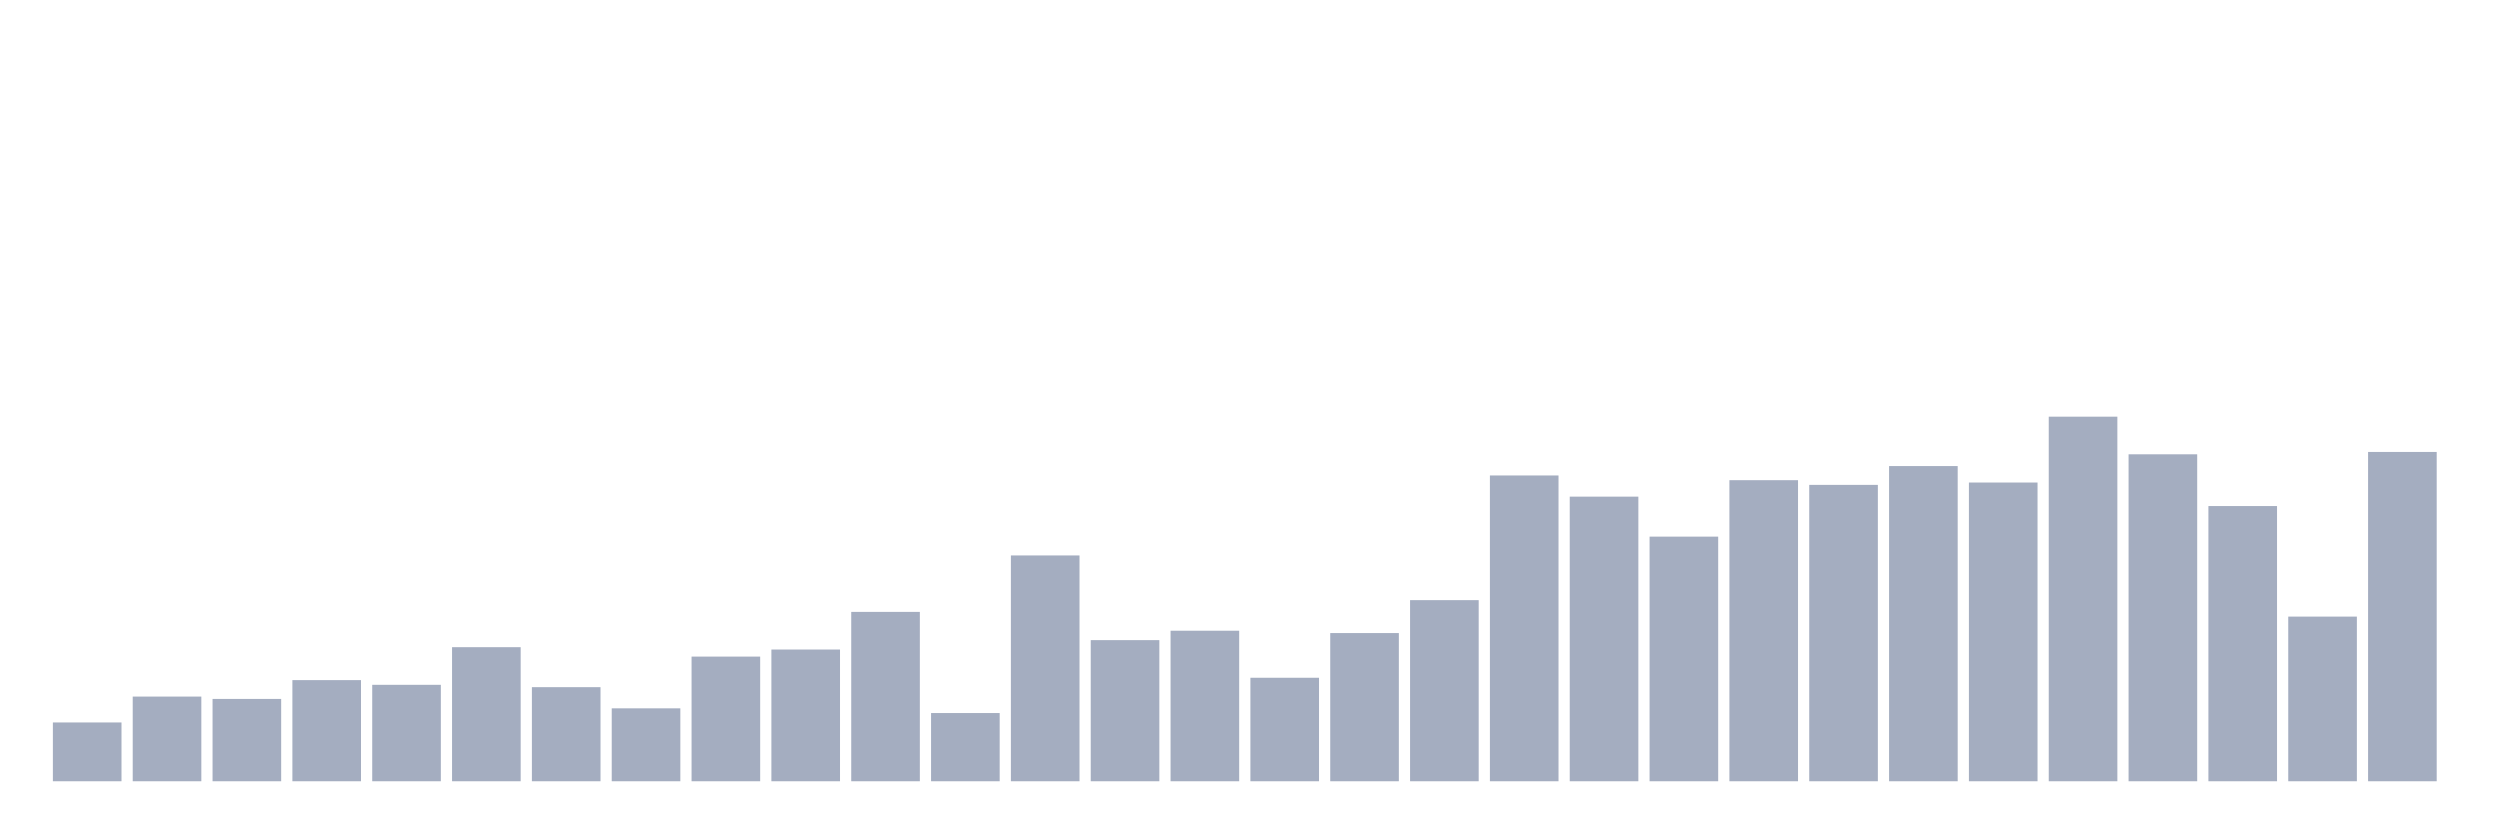
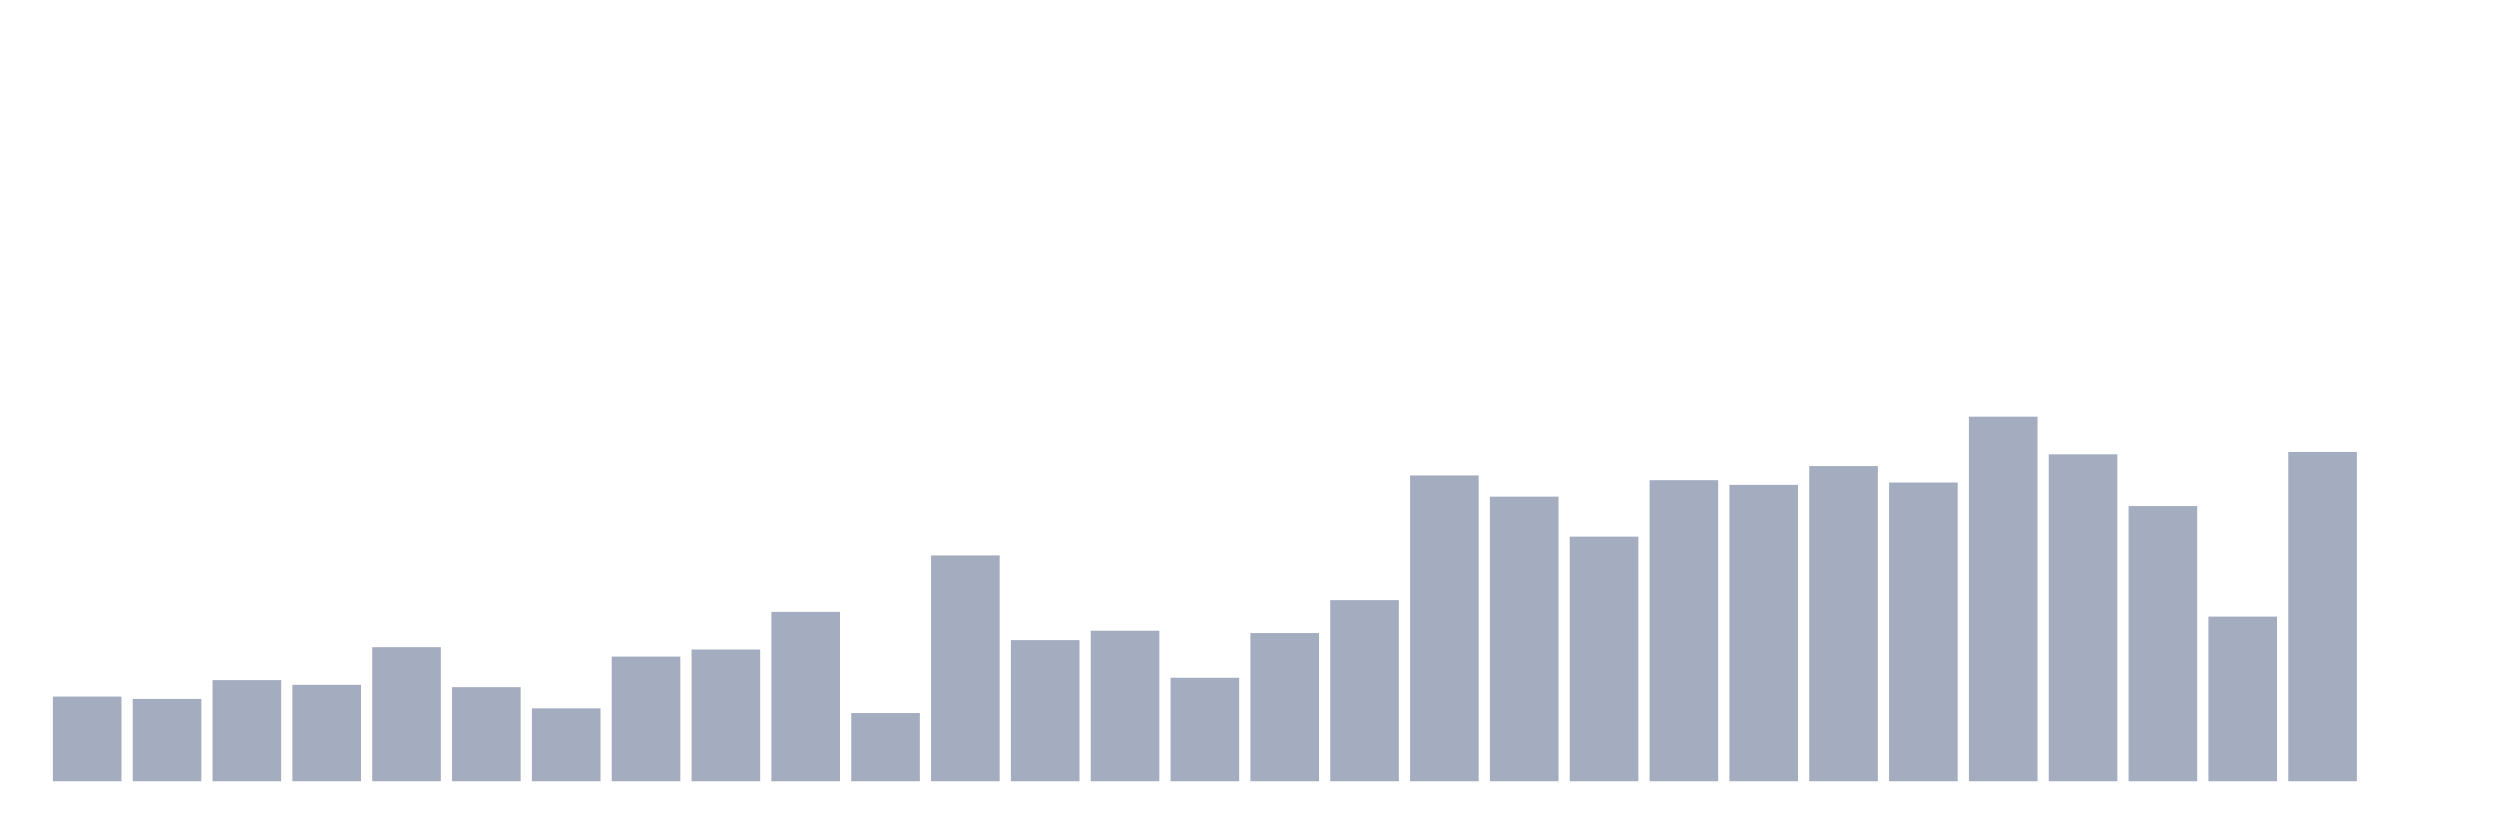
<svg xmlns="http://www.w3.org/2000/svg" viewBox="0 0 480 160">
  <g transform="translate(10,10)">
-     <rect class="bar" x="0.153" width="13.175" y="128.71" height="11.29" fill="rgb(164,173,192)" />
-     <rect class="bar" x="15.482" width="13.175" y="123.742" height="16.258" fill="rgb(164,173,192)" />
-     <rect class="bar" x="30.81" width="13.175" y="124.194" height="15.806" fill="rgb(164,173,192)" />
-     <rect class="bar" x="46.138" width="13.175" y="120.581" height="19.419" fill="rgb(164,173,192)" />
-     <rect class="bar" x="61.466" width="13.175" y="121.484" height="18.516" fill="rgb(164,173,192)" />
-     <rect class="bar" x="76.794" width="13.175" y="114.258" height="25.742" fill="rgb(164,173,192)" />
-     <rect class="bar" x="92.123" width="13.175" y="121.935" height="18.065" fill="rgb(164,173,192)" />
-     <rect class="bar" x="107.451" width="13.175" y="126" height="14" fill="rgb(164,173,192)" />
-     <rect class="bar" x="122.779" width="13.175" y="116.065" height="23.935" fill="rgb(164,173,192)" />
-     <rect class="bar" x="138.107" width="13.175" y="114.71" height="25.29" fill="rgb(164,173,192)" />
-     <rect class="bar" x="153.436" width="13.175" y="107.484" height="32.516" fill="rgb(164,173,192)" />
-     <rect class="bar" x="168.764" width="13.175" y="126.903" height="13.097" fill="rgb(164,173,192)" />
-     <rect class="bar" x="184.092" width="13.175" y="96.645" height="43.355" fill="rgb(164,173,192)" />
-     <rect class="bar" x="199.42" width="13.175" y="112.903" height="27.097" fill="rgb(164,173,192)" />
-     <rect class="bar" x="214.748" width="13.175" y="111.097" height="28.903" fill="rgb(164,173,192)" />
-     <rect class="bar" x="230.077" width="13.175" y="120.129" height="19.871" fill="rgb(164,173,192)" />
-     <rect class="bar" x="245.405" width="13.175" y="111.548" height="28.452" fill="rgb(164,173,192)" />
-     <rect class="bar" x="260.733" width="13.175" y="105.226" height="34.774" fill="rgb(164,173,192)" />
-     <rect class="bar" x="276.061" width="13.175" y="81.29" height="58.71" fill="rgb(164,173,192)" />
-     <rect class="bar" x="291.39" width="13.175" y="85.355" height="54.645" fill="rgb(164,173,192)" />
-     <rect class="bar" x="306.718" width="13.175" y="93.032" height="46.968" fill="rgb(164,173,192)" />
-     <rect class="bar" x="322.046" width="13.175" y="82.194" height="57.806" fill="rgb(164,173,192)" />
-     <rect class="bar" x="337.374" width="13.175" y="83.097" height="56.903" fill="rgb(164,173,192)" />
-     <rect class="bar" x="352.702" width="13.175" y="79.484" height="60.516" fill="rgb(164,173,192)" />
-     <rect class="bar" x="368.031" width="13.175" y="82.645" height="57.355" fill="rgb(164,173,192)" />
-     <rect class="bar" x="383.359" width="13.175" y="70" height="70" fill="rgb(164,173,192)" />
-     <rect class="bar" x="398.687" width="13.175" y="77.226" height="62.774" fill="rgb(164,173,192)" />
-     <rect class="bar" x="414.015" width="13.175" y="87.161" height="52.839" fill="rgb(164,173,192)" />
-     <rect class="bar" x="429.344" width="13.175" y="108.387" height="31.613" fill="rgb(164,173,192)" />
-     <rect class="bar" x="444.672" width="13.175" y="76.774" height="63.226" fill="rgb(164,173,192)" />
+     <rect class="bar" x="0.153" width="13.175" y="123.742" height="16.258" fill="rgb(164,173,192)" />
+     <rect class="bar" x="15.482" width="13.175" y="124.194" height="15.806" fill="rgb(164,173,192)" />
+     <rect class="bar" x="30.81" width="13.175" y="120.581" height="19.419" fill="rgb(164,173,192)" />
+     <rect class="bar" x="46.138" width="13.175" y="121.484" height="18.516" fill="rgb(164,173,192)" />
+     <rect class="bar" x="61.466" width="13.175" y="114.258" height="25.742" fill="rgb(164,173,192)" />
+     <rect class="bar" x="76.794" width="13.175" y="121.935" height="18.065" fill="rgb(164,173,192)" />
+     <rect class="bar" x="92.123" width="13.175" y="126" height="14" fill="rgb(164,173,192)" />
+     <rect class="bar" x="107.451" width="13.175" y="116.065" height="23.935" fill="rgb(164,173,192)" />
+     <rect class="bar" x="122.779" width="13.175" y="114.71" height="25.29" fill="rgb(164,173,192)" />
+     <rect class="bar" x="138.107" width="13.175" y="107.484" height="32.516" fill="rgb(164,173,192)" />
+     <rect class="bar" x="153.436" width="13.175" y="126.903" height="13.097" fill="rgb(164,173,192)" />
+     <rect class="bar" x="168.764" width="13.175" y="96.645" height="43.355" fill="rgb(164,173,192)" />
+     <rect class="bar" x="184.092" width="13.175" y="112.903" height="27.097" fill="rgb(164,173,192)" />
+     <rect class="bar" x="199.42" width="13.175" y="111.097" height="28.903" fill="rgb(164,173,192)" />
+     <rect class="bar" x="214.748" width="13.175" y="120.129" height="19.871" fill="rgb(164,173,192)" />
+     <rect class="bar" x="230.077" width="13.175" y="111.548" height="28.452" fill="rgb(164,173,192)" />
+     <rect class="bar" x="245.405" width="13.175" y="105.226" height="34.774" fill="rgb(164,173,192)" />
+     <rect class="bar" x="260.733" width="13.175" y="81.29" height="58.71" fill="rgb(164,173,192)" />
+     <rect class="bar" x="276.061" width="13.175" y="85.355" height="54.645" fill="rgb(164,173,192)" />
+     <rect class="bar" x="291.39" width="13.175" y="93.032" height="46.968" fill="rgb(164,173,192)" />
+     <rect class="bar" x="306.718" width="13.175" y="82.194" height="57.806" fill="rgb(164,173,192)" />
+     <rect class="bar" x="322.046" width="13.175" y="83.097" height="56.903" fill="rgb(164,173,192)" />
+     <rect class="bar" x="337.374" width="13.175" y="79.484" height="60.516" fill="rgb(164,173,192)" />
+     <rect class="bar" x="352.702" width="13.175" y="82.645" height="57.355" fill="rgb(164,173,192)" />
+     <rect class="bar" x="368.031" width="13.175" y="70" height="70" fill="rgb(164,173,192)" />
+     <rect class="bar" x="383.359" width="13.175" y="77.226" height="62.774" fill="rgb(164,173,192)" />
+     <rect class="bar" x="398.687" width="13.175" y="87.161" height="52.839" fill="rgb(164,173,192)" />
+     <rect class="bar" x="414.015" width="13.175" y="108.387" height="31.613" fill="rgb(164,173,192)" />
+     <rect class="bar" x="429.344" width="13.175" y="76.774" height="63.226" fill="rgb(164,173,192)" />
+     <rect class="bar" x="444.672" width="13.175" y="140" height="0" fill="rgb(164,173,192)" />
  </g>
</svg>
